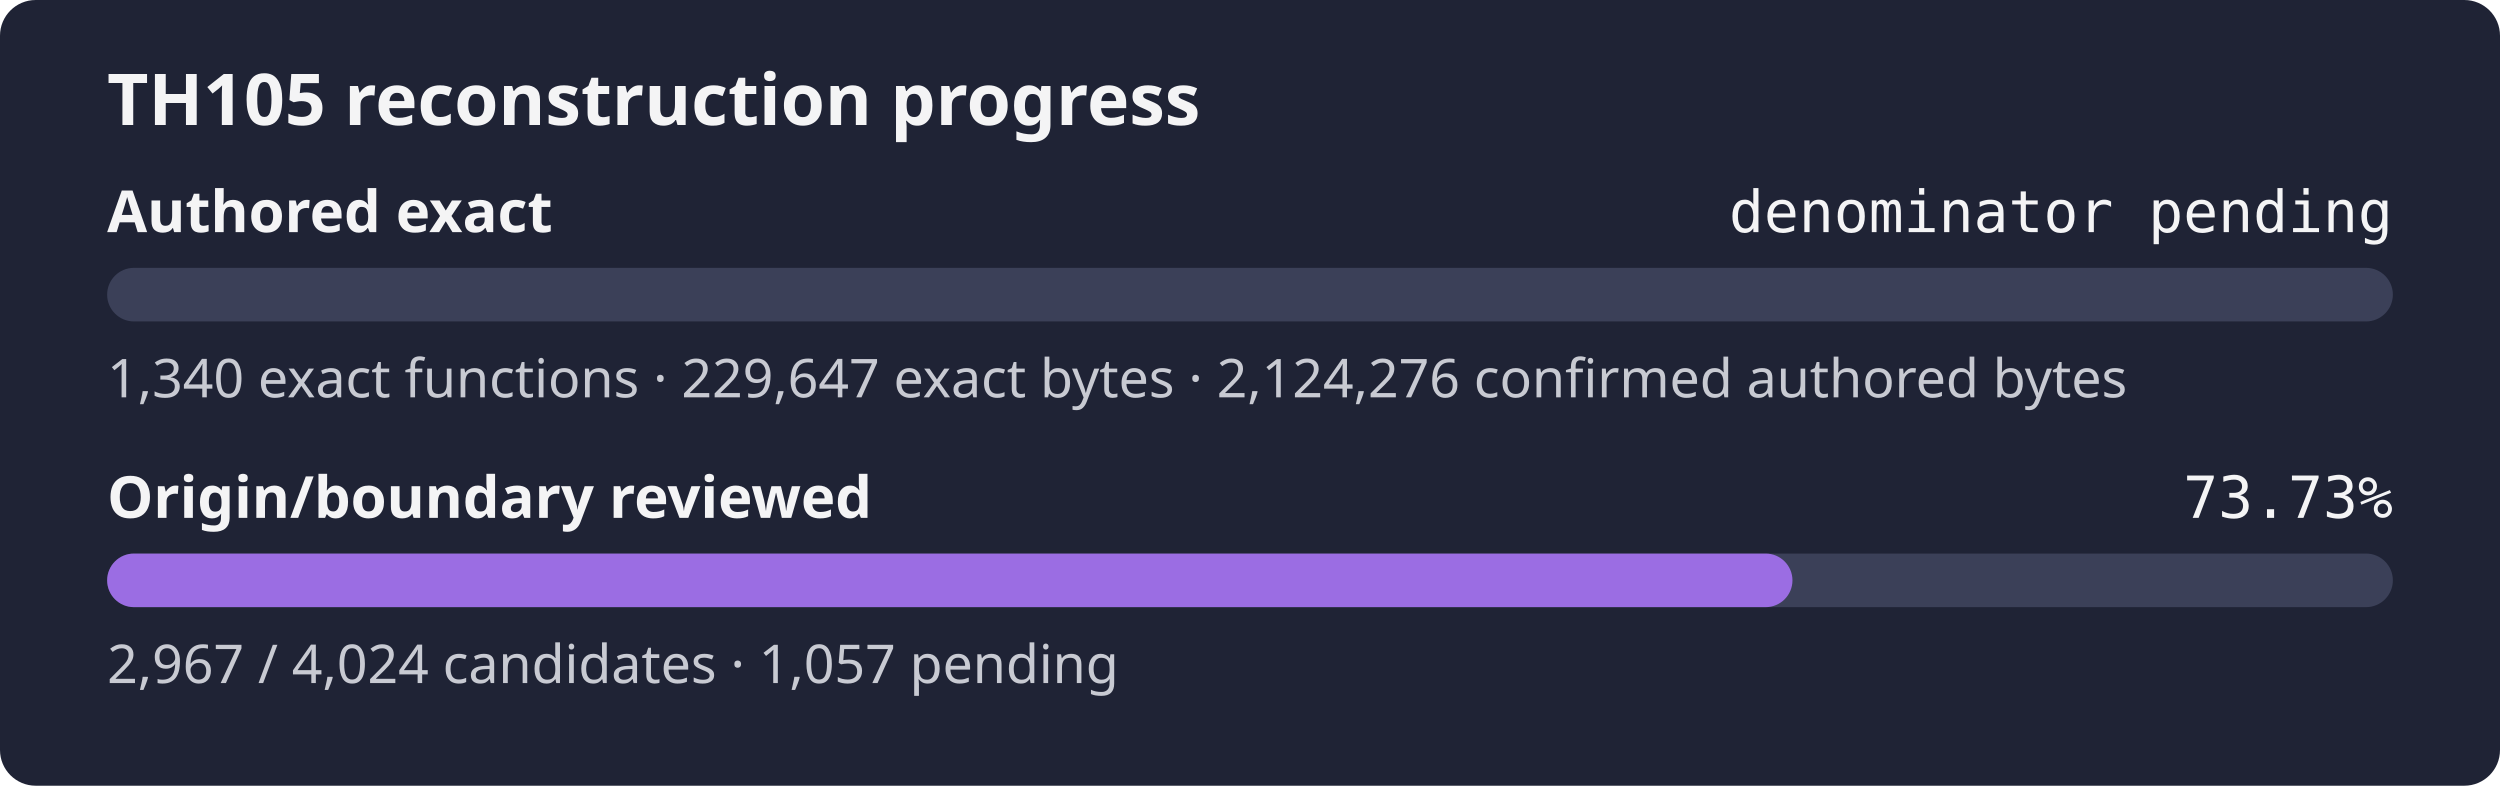
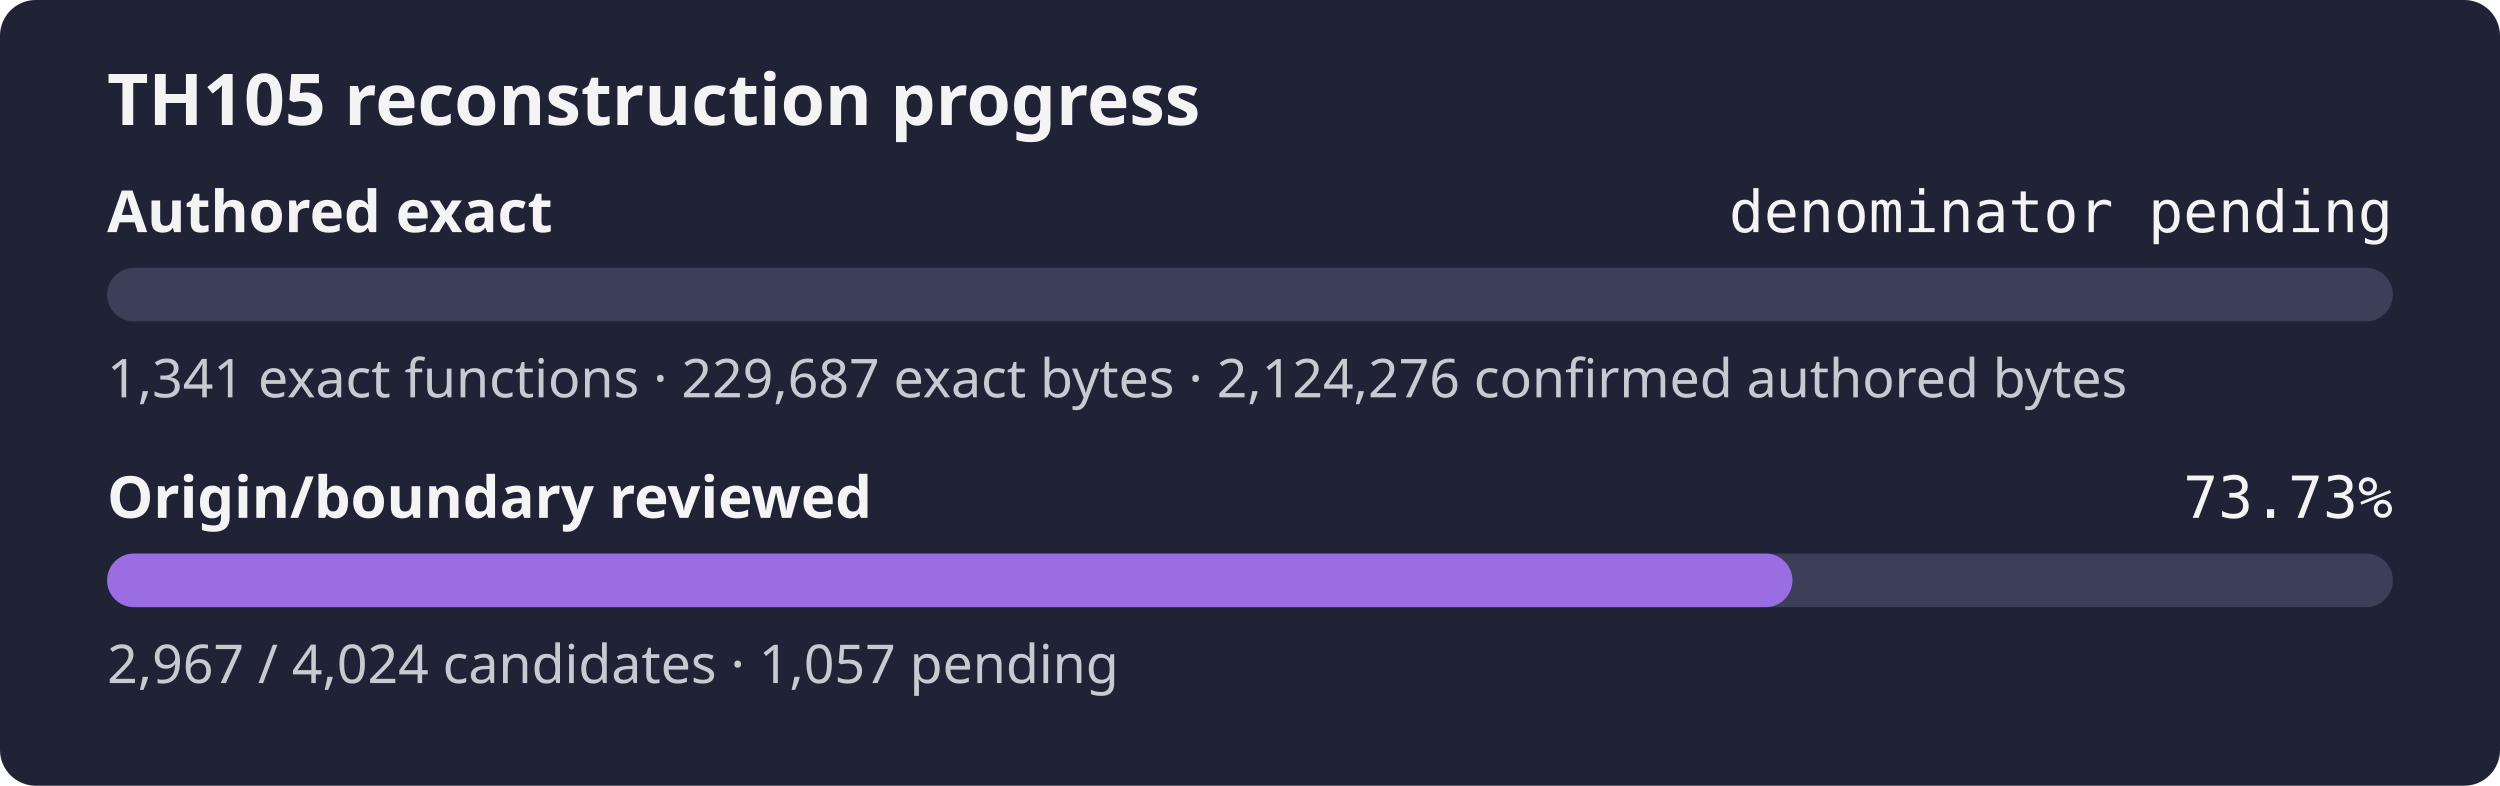
<svg xmlns="http://www.w3.org/2000/svg" width="560" height="176" role="img" aria-label="TH105 reconstruction progress: authored exact denominator pending, origin review 73.73%">
  <rect width="560" height="176" rx="8" fill="#1f2335" />
  <text x="24" y="28" fill="#f4f4f5" font-family="sans-serif" font-size="16" font-weight="600">TH105 reconstruction progress</text>
  <text x="24" y="52" fill="#f4f4f5" font-family="sans-serif" font-size="13" font-weight="600">Authored exact</text>
  <text x="536" y="52" fill="#f4f4f5" text-anchor="end" font-family="monospace" font-size="13">denominator pending</text>
  <rect x="24" y="60" width="512" height="12" rx="6" fill="#3b4058" />
  <rect x="24" y="60" width="0.00" height="12" rx="6" fill="#9b6de3" />
-   <text x="24" y="89" fill="#c8cad2" font-family="sans-serif" font-size="12">1,340 exact functions · 229,647 exact bytes · 2,124,276 confirmed authored bytes</text>
+   <text x="24" y="89" fill="#c8cad2" font-family="sans-serif" font-size="12">1,341 exact functions · 229,687 exact bytes · 2,124,276 confirmed authored bytes</text>
  <text x="24" y="116" fill="#f4f4f5" font-family="sans-serif" font-size="13" font-weight="600">Origin/boundary reviewed</text>
  <text x="536" y="116" fill="#f4f4f5" text-anchor="end" font-family="monospace" font-size="13">73.73%</text>
  <rect x="24" y="124" width="512" height="12" rx="6" fill="#3b4058" />
  <rect x="24" y="124" width="377.51" height="12" rx="6" fill="#9b6de3" />
  <text x="24" y="153" fill="#c8cad2" font-family="sans-serif" font-size="12">2,967 / 4,024 candidates · 1,057 pending</text>
</svg>
